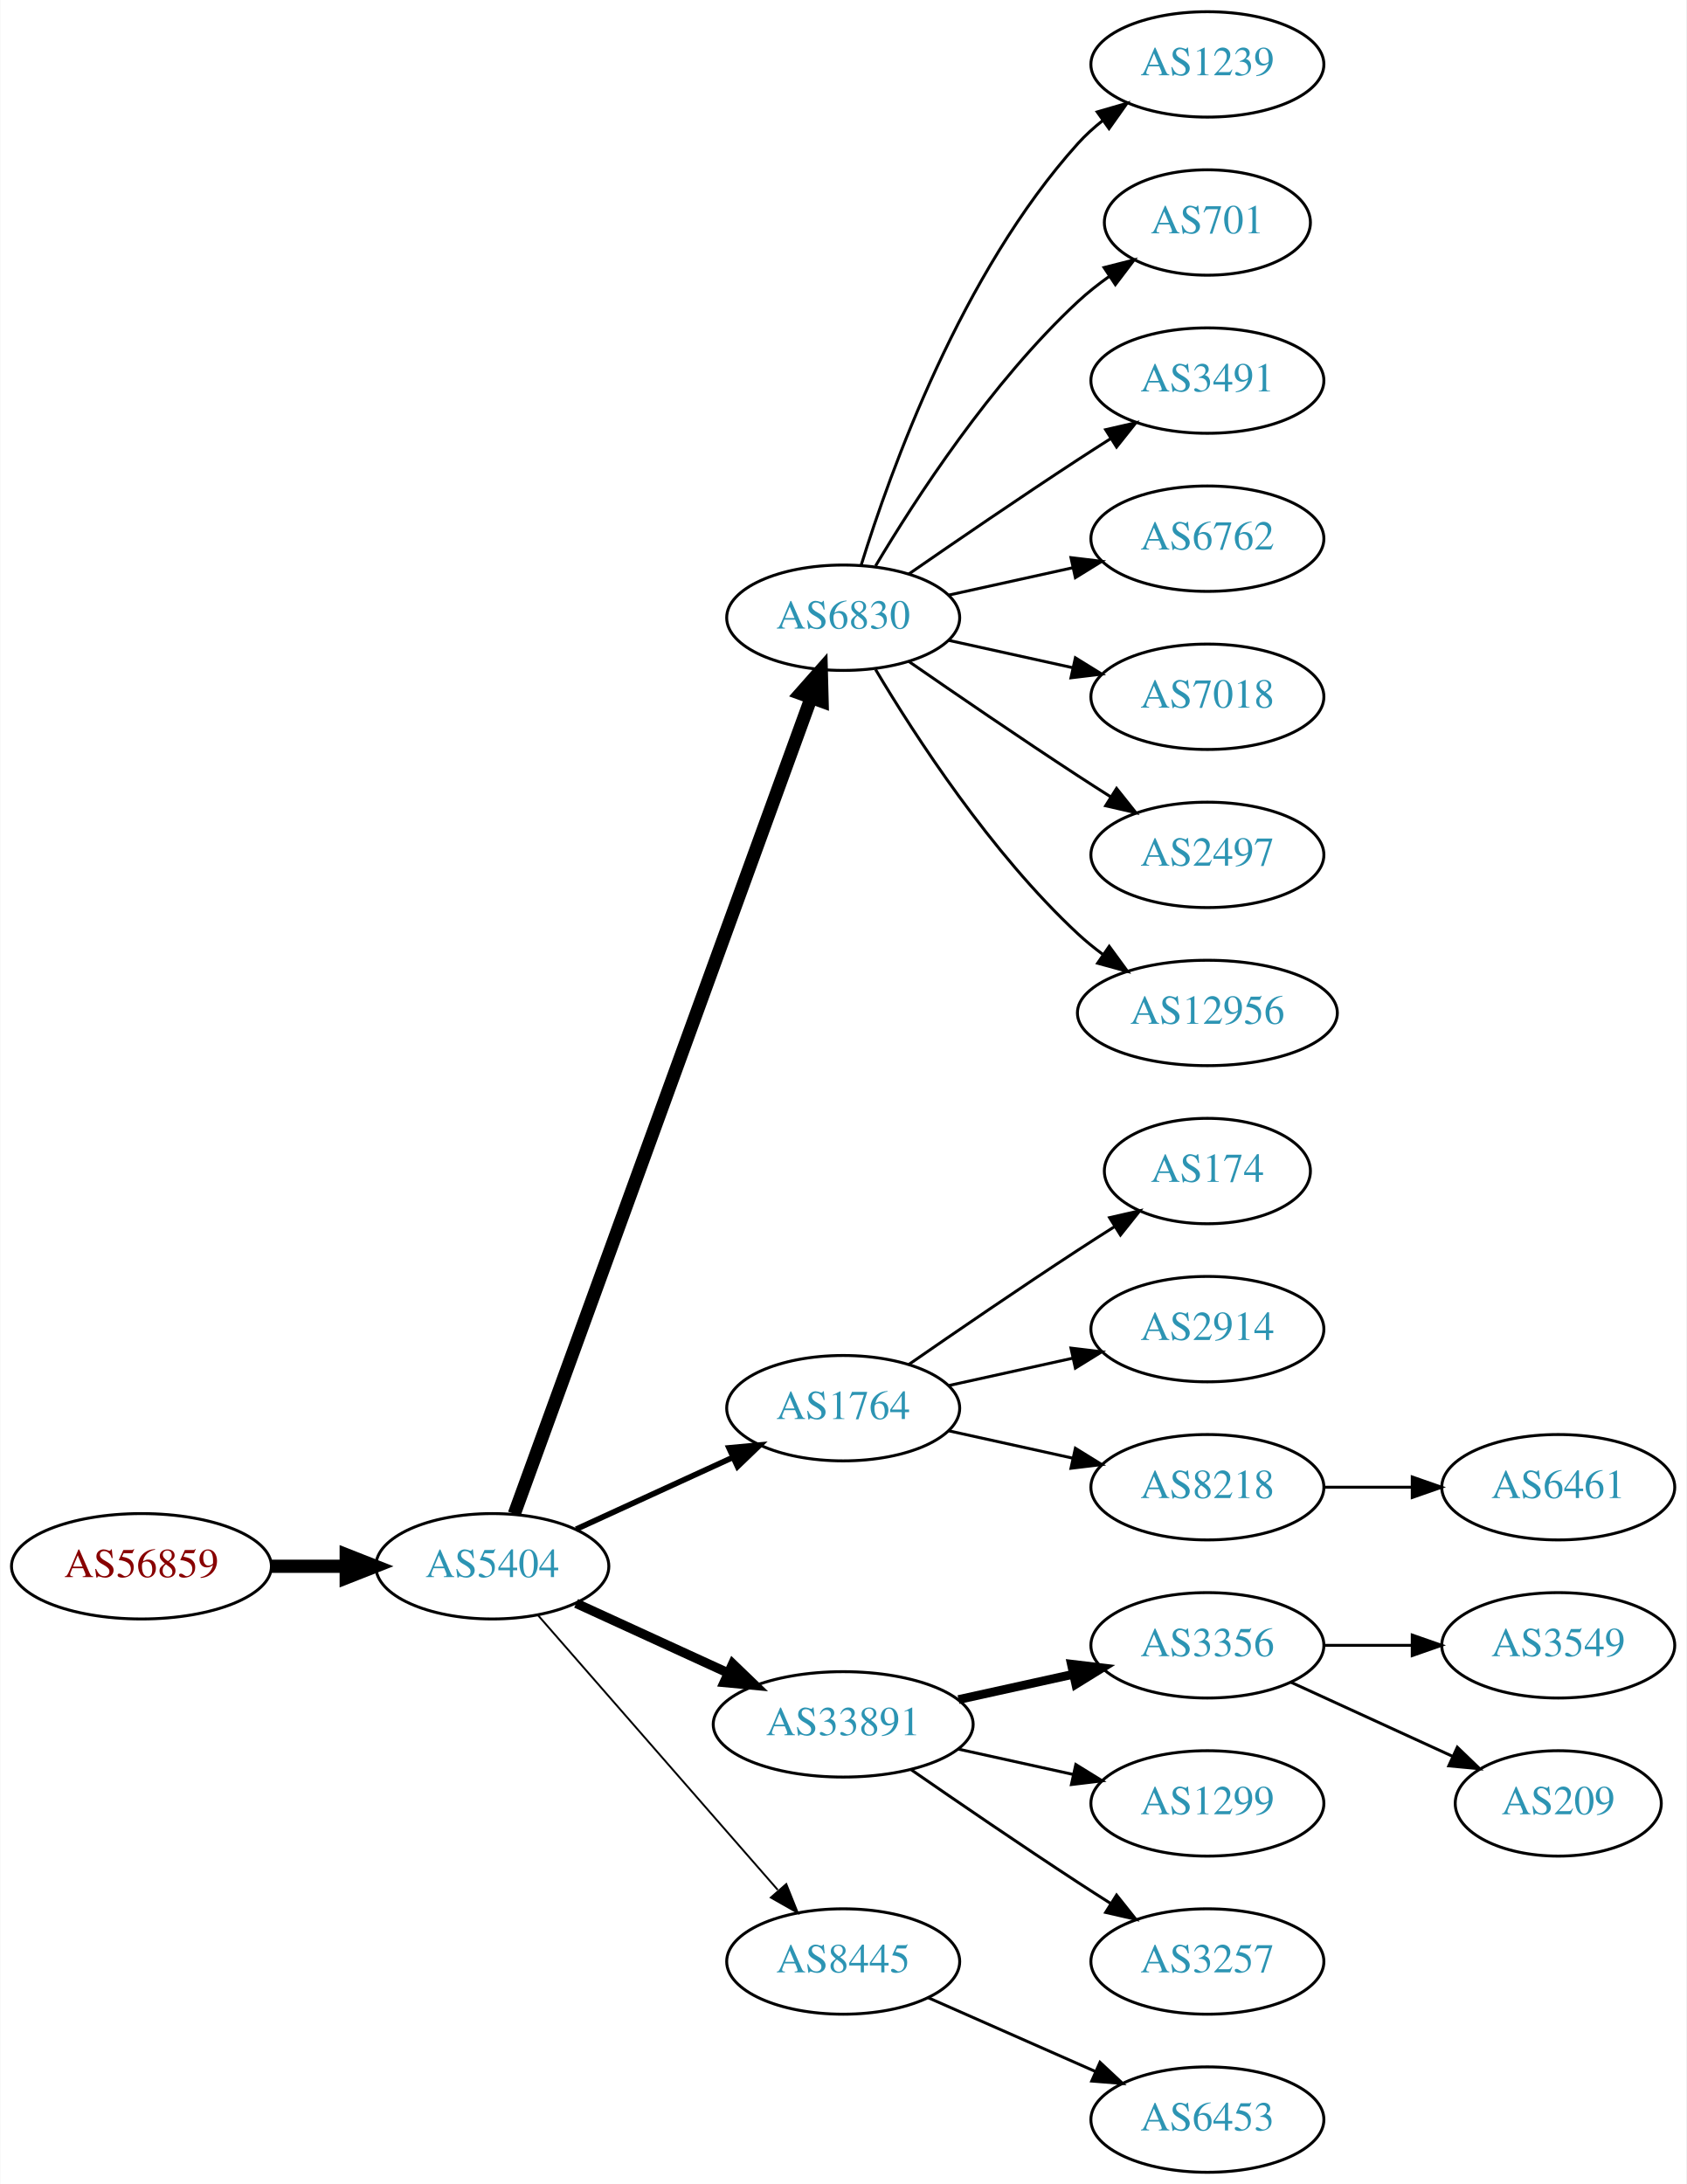
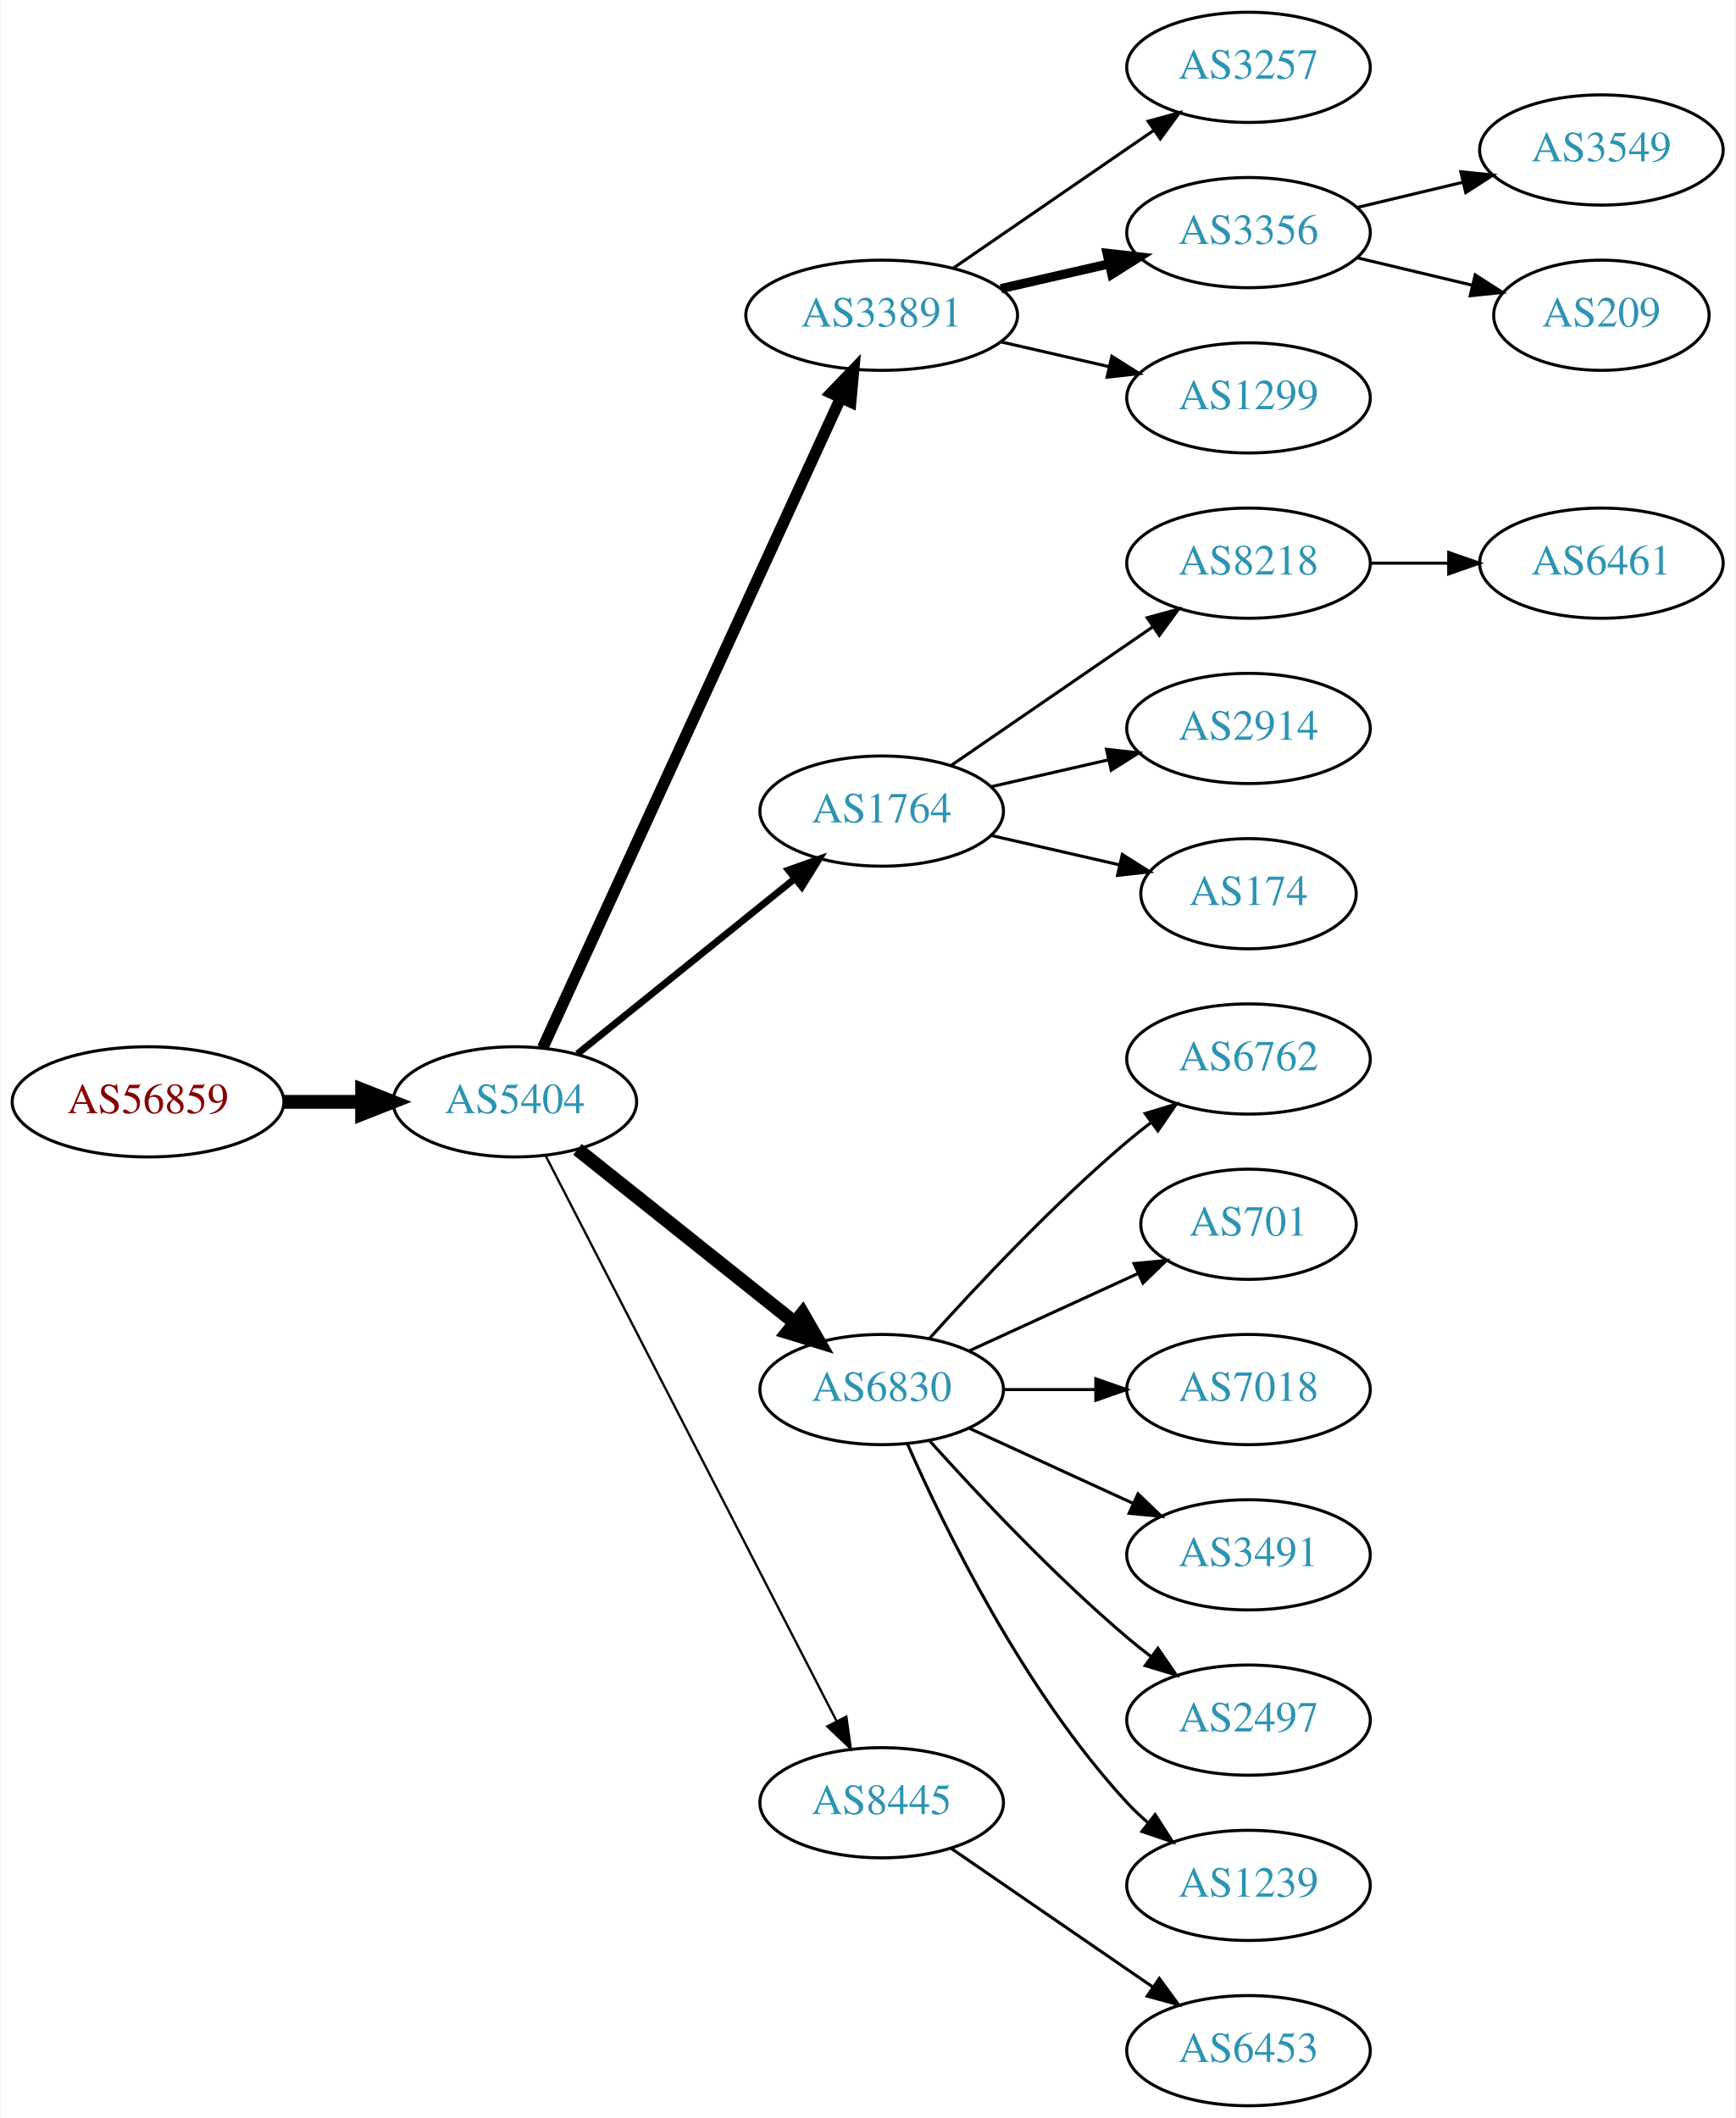
- <svg xmlns="http://www.w3.org/2000/svg" xmlns:xlink="http://www.w3.org/1999/xlink" width="576pt" height="746pt" viewBox="0.00 0.00 575.76 746.00">
-   <g id="graph0" class="graph" transform="scale(1 1) rotate(0) translate(4 742)">
-     <polygon fill="white" stroke="none" points="-4,4 -4,-742 571.762,-742 571.762,4 -4,4" />
+ <svg xmlns="http://www.w3.org/2000/svg" xmlns:xlink="http://www.w3.org/1999/xlink" width="567pt" height="692pt" viewBox="0.00 0.00 566.66 692.00">
+   <g id="graph0" class="graph" transform="scale(1 1) rotate(0) translate(4 688)">
+     <polygon fill="white" stroke="none" points="-4,4 -4,-688 562.663,-688 562.663,4 -4,4" />
    <g id="node1" class="node">
      <g id="a_node1">
        <a xlink:href="/asn/56859" xlink:title="AS56859 ~ BNP PARIBAS S.A. [AT]">
-           <ellipse fill="#ffffff" stroke="black" cx="44.196" cy="-207" rx="44.393" ry="18" />
-           <text text-anchor="middle" x="44.196" y="-203.3" font-family="Times,serif" font-size="14.00" fill="#880000">AS56859</text>
+           <ellipse fill="#ffffff" stroke="black" cx="44.196" cy="-328" rx="44.393" ry="18" />
+           <text text-anchor="middle" x="44.196" y="-324.3" font-family="Times,serif" font-size="14.00" fill="#880000">AS56859</text>
        </a>
      </g>
    </g>
    <g id="node2" class="node">
      <g id="a_node2">
        <a xlink:href="/asn/5404" xlink:title="AS5404 ~ ASN conova communications GmbH [AT]">
-           <ellipse fill="#ffffff" stroke="black" cx="164.039" cy="-207" rx="39.794" ry="18" />
-           <text text-anchor="middle" x="164.039" y="-203.3" font-family="Times,serif" font-size="14.00" fill="#2c94b3">AS5404</text>
+           <ellipse fill="#ffffff" stroke="black" cx="164.039" cy="-328" rx="39.794" ry="18" />
+           <text text-anchor="middle" x="164.039" y="-324.3" font-family="Times,serif" font-size="14.00" fill="#2c94b3">AS5404</text>
        </a>
      </g>
    </g>
    <g id="edge1" class="edge">
-       <path fill="none" stroke="black" stroke-width="4.5" d="M88.407,-207C96.72,-207 105.482,-207 113.965,-207" />
-       <polygon fill="black" stroke="black" stroke-width="4.5" points="114.123,-210.938 124.123,-207 114.123,-203.063 114.123,-210.938" />
+       <path fill="none" stroke="black" stroke-width="4.5" d="M88.407,-328C96.72,-328 105.482,-328 113.965,-328" />
+       <polygon fill="black" stroke="black" stroke-width="4.5" points="114.123,-331.938 124.123,-328 114.123,-324.063 114.123,-331.938" />
    </g>
    <g id="node3" class="node">
      <g id="a_node3">
-         <a xlink:href="/asn/6830" xlink:title="AS6830 ~ LGI-UPC [AT]">
-           <ellipse fill="#ffffff" stroke="black" cx="283.881" cy="-531" rx="39.794" ry="18" />
-           <text text-anchor="middle" x="283.881" y="-527.3" font-family="Times,serif" font-size="14.00" fill="#2c94b3">AS6830</text>
+         <a xlink:href="/asn/33891" xlink:title="AS33891 ~ CORE-BACKBONE GMBH GLOBAL NETWORK [DE]">
+           <ellipse fill="#ffffff" stroke="black" cx="283.881" cy="-585" rx="44.393" ry="18" />
+           <text text-anchor="middle" x="283.881" y="-581.3" font-family="Times,serif" font-size="14.00" fill="#2c94b3">AS33891</text>
        </a>
      </g>
    </g>
    <g id="edge2" class="edge">
-       <path fill="none" stroke="black" stroke-width="4.5" d="M171.542,-224.881C191.099,-278.651 249.467,-439.129 272.941,-503.67" />
-       <polygon fill="black" stroke="black" stroke-width="4.5" points="269.279,-505.122 276.398,-513.174 276.68,-502.431 269.279,-505.122" />
+       <path fill="none" stroke="black" stroke-width="3.75" d="M173.138,-345.665C193.363,-389.772 246.188,-504.976 270.413,-557.809" />
+       <polygon fill="black" stroke="black" stroke-width="3.75" points="267.375,-559.581 274.725,-567.212 273.738,-556.663 267.375,-559.581" />
    </g>
    <g id="node4" class="node">
      <g id="a_node4">
        <a xlink:href="/asn/1764" xlink:title="AS1764 ~ NEXTLAYER-AS [AT]">
-           <ellipse fill="#ffffff" stroke="black" cx="283.881" cy="-261" rx="39.794" ry="18" />
-           <text text-anchor="middle" x="283.881" y="-257.3" font-family="Times,serif" font-size="14.00" fill="#2c94b3">AS1764</text>
+           <ellipse fill="#ffffff" stroke="black" cx="283.881" cy="-423" rx="39.794" ry="18" />
+           <text text-anchor="middle" x="283.881" y="-419.3" font-family="Times,serif" font-size="14.00" fill="#2c94b3">AS1764</text>
        </a>
      </g>
    </g>
    <g id="edge3" class="edge">
-       <path fill="none" stroke="black" stroke-width="1.929" d="M192.667,-219.661C208.624,-226.973 228.895,-236.261 246.178,-244.181" />
-       <polygon fill="black" stroke="black" stroke-width="1.929" points="244.876,-247.435 255.425,-248.419 247.793,-241.071 244.876,-247.435" />
+       <path fill="none" stroke="black" stroke-width="2.25" d="M184.498,-343.687C203.859,-359.295 233.74,-383.385 255.493,-400.921" />
+       <polygon fill="black" stroke="black" stroke-width="2.25" points="253.411,-403.738 263.393,-407.289 257.804,-398.288 253.411,-403.738" />
    </g>
    <g id="node5" class="node">
      <g id="a_node5">
-         <a xlink:href="/asn/33891" xlink:title="AS33891 ~ CORE-BACKBONE GMBH GLOBAL NETWORK [DE]">
-           <ellipse fill="#ffffff" stroke="black" cx="283.881" cy="-153" rx="44.393" ry="18" />
-           <text text-anchor="middle" x="283.881" y="-149.3" font-family="Times,serif" font-size="14.00" fill="#2c94b3">AS33891</text>
+         <a xlink:href="/asn/6830" xlink:title="AS6830 ~ LGI-UPC [AT]">
+           <ellipse fill="#ffffff" stroke="black" cx="283.881" cy="-234" rx="39.794" ry="18" />
+           <text text-anchor="middle" x="283.881" y="-230.3" font-family="Times,serif" font-size="14.00" fill="#2c94b3">AS6830</text>
        </a>
      </g>
    </g>
    <g id="edge4" class="edge">
-       <path fill="none" stroke="black" stroke-width="3.214" d="M192.667,-194.339C208.165,-187.238 227.732,-178.272 244.678,-170.506" />
-       <polygon fill="black" stroke="black" stroke-width="3.214" points="246.148,-173.683 253.781,-166.335 243.232,-167.319 246.148,-173.683" />
+       <path fill="none" stroke="black" stroke-width="4.5" d="M184.498,-312.478C203.859,-297.034 233.74,-273.198 255.493,-255.847" />
+       <polygon fill="black" stroke="black" stroke-width="4.5" points="258.031,-258.859 263.393,-249.545 253.12,-252.703 258.031,-258.859" />
    </g>
    <g id="node6" class="node">
      <g id="a_node6">
        <a xlink:href="/asn/8445" xlink:title="AS8445 ~ SALZBURG-AG-AS [AT]">
-           <ellipse fill="#ffffff" stroke="black" cx="283.881" cy="-72" rx="39.794" ry="18" />
-           <text text-anchor="middle" x="283.881" y="-68.3" font-family="Times,serif" font-size="14.00" fill="#2c94b3">AS8445</text>
+           <ellipse fill="#ffffff" stroke="black" cx="283.881" cy="-99" rx="39.794" ry="18" />
+           <text text-anchor="middle" x="283.881" y="-95.3" font-family="Times,serif" font-size="14.00" fill="#2c94b3">AS8445</text>
        </a>
      </g>
    </g>
    <g id="edge5" class="edge">
-       <path fill="none" stroke="black" stroke-width="0.643" d="M179.725,-190.175C200.302,-166.603 237.839,-123.6 261.512,-96.48" />
-       <polygon fill="black" stroke="black" stroke-width="0.643" points="264.44,-98.448 268.38,-88.613 259.167,-93.845 264.44,-98.448" />
+       <path fill="none" stroke="black" stroke-width="0.75" d="M174.09,-310.411C194.611,-270.532 244.779,-173.043 269.148,-125.687" />
+       <polygon fill="black" stroke="black" stroke-width="0.75" points="272.336,-127.142 273.799,-116.649 266.111,-123.939 272.336,-127.142" />
    </g>
    <g id="node7" class="node">
      <g id="a_node7">
-         <a xlink:href="/asn/1239" xlink:title="AS1239 ~ Sprint [US]">
-           <ellipse fill="#ffffff" stroke="black" cx="408.273" cy="-720" rx="39.794" ry="18" />
-           <text text-anchor="middle" x="408.273" y="-716.3" font-family="Times,serif" font-size="14.00" fill="#2c94b3">AS1239</text>
+         <a xlink:href="/asn/3257" xlink:title="AS3257 ~ GTT [DE]">
+           <ellipse fill="#ffffff" stroke="black" cx="403.724" cy="-666" rx="39.794" ry="18" />
+           <text text-anchor="middle" x="403.724" y="-662.3" font-family="Times,serif" font-size="14.00" fill="#2c94b3">AS3257</text>
        </a>
      </g>
    </g>
    <g id="edge6" class="edge">
-       <path fill="none" stroke="black" d="M290.019,-548.94C299.922,-580.979 324.259,-648.812 364.077,-693 366.593,-695.792 369.465,-698.401 372.504,-700.812" />
-       <polygon fill="black" stroke="black" points="370.633,-703.776 380.812,-706.715 374.687,-698.07 370.633,-703.776" />
+       <path fill="none" stroke="black" d="M307.324,-600.426C325.905,-613.198 352.466,-631.455 372.846,-645.463" />
+       <polygon fill="black" stroke="black" points="370.936,-648.398 381.16,-651.178 374.902,-642.629 370.936,-648.398" />
    </g>
    <g id="node8" class="node">
      <g id="a_node8">
-         <a xlink:href="/asn/701" xlink:title="AS701 ~ UUNET [US]">
-           <ellipse fill="#ffffff" stroke="black" cx="408.273" cy="-666" rx="35.194" ry="18" />
-           <text text-anchor="middle" x="408.273" y="-662.3" font-family="Times,serif" font-size="14.00" fill="#2c94b3">AS701</text>
+         <a xlink:href="/asn/3356" xlink:title="AS3356 ~ Level 3 Parent, LLC [US]">
+           <ellipse fill="#ffffff" stroke="black" cx="403.724" cy="-612" rx="39.794" ry="18" />
+           <text text-anchor="middle" x="403.724" y="-608.3" font-family="Times,serif" font-size="14.00" fill="#2c94b3">AS3356</text>
        </a>
      </g>
    </g>
    <g id="edge7" class="edge">
-       <path fill="none" stroke="black" d="M294.927,-548.671C308.498,-571.472 334.43,-611.472 364.077,-639 367.374,-642.061 371.067,-644.972 374.868,-647.672" />
-       <polygon fill="black" stroke="black" points="372.979,-650.619 383.249,-653.22 376.842,-644.781 372.979,-650.619" />
+       <path fill="none" stroke="black" stroke-width="3" d="M322.816,-593.692C334.057,-596.267 346.469,-599.111 358.092,-601.774" />
+       <polygon fill="black" stroke="black" stroke-width="3" points="357.525,-605.235 368.054,-604.057 359.088,-598.412 357.525,-605.235" />
    </g>
    <g id="node9" class="node">
      <g id="a_node9">
-         <a xlink:href="/asn/3491" xlink:title="AS3491 ~ PCCW Global, Inc. [US]">
-           <ellipse fill="#ffffff" stroke="black" cx="408.273" cy="-612" rx="39.794" ry="18" />
-           <text text-anchor="middle" x="408.273" y="-608.3" font-family="Times,serif" font-size="14.00" fill="#2c94b3">AS3491</text>
+         <a xlink:href="/asn/1299" xlink:title="AS1299 ~ Telia Carrier [EU]">
+           <ellipse fill="#ffffff" stroke="black" cx="403.724" cy="-558" rx="39.794" ry="18" />
+           <text text-anchor="middle" x="403.724" y="-554.3" font-family="Times,serif" font-size="14.00" fill="#2c94b3">AS1299</text>
        </a>
      </g>
    </g>
    <g id="edge8" class="edge">
-       <path fill="none" stroke="black" d="M306.238,-545.901C322.089,-556.877 344.292,-572.079 364.077,-585 367.659,-587.339 371.43,-589.759 375.19,-592.144" />
-       <polygon fill="black" stroke="black" points="373.523,-595.231 383.851,-597.596 377.252,-589.307 373.523,-595.231" />
+       <path fill="none" stroke="black" d="M322.816,-576.308C334.057,-573.733 346.469,-570.889 358.092,-568.226" />
+       <polygon fill="black" stroke="black" points="359.088,-571.588 368.054,-565.943 357.525,-564.765 359.088,-571.588" />
    </g>
    <g id="node10" class="node">
      <g id="a_node10">
-         <a xlink:href="/asn/6762" xlink:title="AS6762 ~ TELECOM ITALIA SPARKLE S.p.A. [IT]">
-           <ellipse fill="#ffffff" stroke="black" cx="408.273" cy="-558" rx="39.794" ry="18" />
-           <text text-anchor="middle" x="408.273" y="-554.3" font-family="Times,serif" font-size="14.00" fill="#2c94b3">AS6762</text>
+         <a xlink:href="/asn/8218" xlink:title="AS8218 ~ legacy Neotelecoms [FR]">
+           <ellipse fill="#ffffff" stroke="black" cx="403.724" cy="-504" rx="39.794" ry="18" />
+           <text text-anchor="middle" x="403.724" y="-500.3" font-family="Times,serif" font-size="14.00" fill="#2c94b3">AS8218</text>
        </a>
      </g>
    </g>
    <g id="edge9" class="edge">
-       <path fill="none" stroke="black" d="M319.954,-538.737C333.141,-541.646 348.321,-544.995 362.287,-548.076" />
-       <polygon fill="black" stroke="black" points="361.676,-551.525 372.196,-550.262 363.184,-544.69 361.676,-551.525" />
+       <path fill="none" stroke="black" d="M306.495,-437.857C324.984,-450.565 351.798,-468.995 372.427,-483.175" />
+       <polygon fill="black" stroke="black" points="370.624,-486.183 380.848,-488.963 374.589,-480.414 370.624,-486.183" />
    </g>
    <g id="node11" class="node">
      <g id="a_node11">
-         <a xlink:href="/asn/7018" xlink:title="AS7018 ~ AT&amp;T Services, Inc. [US]">
-           <ellipse fill="#ffffff" stroke="black" cx="408.273" cy="-504" rx="39.794" ry="18" />
-           <text text-anchor="middle" x="408.273" y="-500.3" font-family="Times,serif" font-size="14.00" fill="#2c94b3">AS7018</text>
+         <a xlink:href="/asn/2914" xlink:title="AS2914 ~ NTT America, Inc. [US]">
+           <ellipse fill="#ffffff" stroke="black" cx="403.724" cy="-450" rx="39.794" ry="18" />
+           <text text-anchor="middle" x="403.724" y="-446.3" font-family="Times,serif" font-size="14.00" fill="#2c94b3">AS2914</text>
        </a>
      </g>
    </g>
    <g id="edge10" class="edge">
-       <path fill="none" stroke="black" d="M319.954,-523.263C333.141,-520.354 348.321,-517.005 362.287,-513.924" />
-       <polygon fill="black" stroke="black" points="363.184,-517.31 372.196,-511.738 361.676,-510.475 363.184,-517.31" />
+       <path fill="none" stroke="black" d="M319.6,-430.955C331.6,-433.704 345.221,-436.825 357.914,-439.733" />
+       <polygon fill="black" stroke="black" points="357.316,-443.187 367.845,-442.009 358.88,-436.364 357.316,-443.187" />
    </g>
    <g id="node12" class="node">
      <g id="a_node12">
-         <a xlink:href="/asn/2497" xlink:title="AS2497 ~ Internet Initiative Japan Inc. [JP]">
-           <ellipse fill="#ffffff" stroke="black" cx="408.273" cy="-450" rx="39.794" ry="18" />
-           <text text-anchor="middle" x="408.273" y="-446.3" font-family="Times,serif" font-size="14.00" fill="#2c94b3">AS2497</text>
+         <a xlink:href="/asn/174" xlink:title="AS174 ~ Cogent Communications [US]">
+           <ellipse fill="#ffffff" stroke="black" cx="403.724" cy="-396" rx="35.194" ry="18" />
+           <text text-anchor="middle" x="403.724" y="-392.3" font-family="Times,serif" font-size="14.00" fill="#2c94b3">AS174</text>
        </a>
      </g>
    </g>
    <g id="edge11" class="edge">
-       <path fill="none" stroke="black" d="M306.238,-516.099C322.089,-505.123 344.292,-489.921 364.077,-477 367.659,-474.661 371.43,-472.241 375.19,-469.856" />
-       <polygon fill="black" stroke="black" points="377.252,-472.693 383.851,-464.404 373.523,-466.769 377.252,-472.693" />
-     </g>
-     <g id="node13" class="node">
-       <g id="a_node13">
-         <a xlink:href="/asn/12956" xlink:title="AS12956 ~ TELXIUS [ES]">
-           <ellipse fill="#ffffff" stroke="black" cx="408.273" cy="-396" rx="44.393" ry="18" />
-           <text text-anchor="middle" x="408.273" y="-392.3" font-family="Times,serif" font-size="14.00" fill="#2c94b3">AS12956</text>
-         </a>
-       </g>
-     </g>
-     <g id="edge12" class="edge">
-       <path fill="none" stroke="black" d="M294.927,-513.329C308.498,-490.528 334.43,-450.528 364.077,-423 366.684,-420.58 369.537,-418.254 372.496,-416.052" />
-       <polygon fill="black" stroke="black" points="374.744,-418.754 380.996,-410.2 370.774,-412.988 374.744,-418.754" />
+       <path fill="none" stroke="black" d="M319.6,-415.045C332.693,-412.045 347.715,-408.604 361.356,-405.478" />
+       <polygon fill="black" stroke="black" points="362.497,-408.807 371.463,-403.162 360.934,-401.984 362.497,-408.807" />
    </g>
    <g id="node14" class="node">
      <g id="a_node14">
-         <a xlink:href="/asn/174" xlink:title="AS174 ~ Cogent Communications [US]">
-           <ellipse fill="#ffffff" stroke="black" cx="408.273" cy="-342" rx="35.194" ry="18" />
-           <text text-anchor="middle" x="408.273" y="-338.3" font-family="Times,serif" font-size="14.00" fill="#2c94b3">AS174</text>
+         <a xlink:href="/asn/6762" xlink:title="AS6762 ~ TELECOM ITALIA SPARKLE S.p.A. [IT]">
+           <ellipse fill="#ffffff" stroke="black" cx="403.724" cy="-342" rx="39.794" ry="18" />
+           <text text-anchor="middle" x="403.724" y="-338.3" font-family="Times,serif" font-size="14.00" fill="#2c94b3">AS6762</text>
        </a>
      </g>
    </g>
    <g id="edge13" class="edge">
-       <path fill="none" stroke="black" d="M306.238,-275.901C322.089,-286.877 344.292,-302.079 364.077,-315 368.122,-317.642 372.407,-320.385 376.647,-323.067" />
-       <polygon fill="black" stroke="black" points="374.861,-326.079 385.191,-328.432 378.584,-320.15 374.861,-326.079" />
+       <path fill="none" stroke="black" d="M299.527,-250.725C314.828,-267.765 339.925,-294.523 364.077,-315 366.574,-317.117 369.235,-319.232 371.946,-321.293" />
+       <polygon fill="black" stroke="black" points="369.983,-324.194 380.123,-327.266 374.112,-318.541 369.983,-324.194" />
    </g>
    <g id="node15" class="node">
      <g id="a_node15">
-         <a xlink:href="/asn/2914" xlink:title="AS2914 ~ NTT America, Inc. [US]">
-           <ellipse fill="#ffffff" stroke="black" cx="408.273" cy="-288" rx="39.794" ry="18" />
-           <text text-anchor="middle" x="408.273" y="-284.3" font-family="Times,serif" font-size="14.00" fill="#2c94b3">AS2914</text>
+         <a xlink:href="/asn/701" xlink:title="AS701 ~ UUNET [US]">
+           <ellipse fill="#ffffff" stroke="black" cx="403.724" cy="-288" rx="35.194" ry="18" />
+           <text text-anchor="middle" x="403.724" y="-284.3" font-family="Times,serif" font-size="14.00" fill="#2c94b3">AS701</text>
        </a>
      </g>
    </g>
    <g id="edge14" class="edge">
-       <path fill="none" stroke="black" d="M319.954,-268.737C333.141,-271.646 348.321,-274.995 362.287,-278.076" />
-       <polygon fill="black" stroke="black" points="361.676,-281.525 372.196,-280.262 363.184,-274.69 361.676,-281.525" />
+       <path fill="none" stroke="black" d="M312.51,-246.661C328.926,-254.183 349.908,-263.798 367.505,-271.861" />
+       <polygon fill="black" stroke="black" points="366.333,-275.174 376.882,-276.158 369.249,-268.811 366.333,-275.174" />
    </g>
    <g id="node16" class="node">
      <g id="a_node16">
-         <a xlink:href="/asn/8218" xlink:title="AS8218 ~ legacy Neotelecoms [FR]">
-           <ellipse fill="#ffffff" stroke="black" cx="408.273" cy="-234" rx="39.794" ry="18" />
-           <text text-anchor="middle" x="408.273" y="-230.3" font-family="Times,serif" font-size="14.00" fill="#2c94b3">AS8218</text>
+         <a xlink:href="/asn/7018" xlink:title="AS7018 ~ AT&amp;T Services, Inc. [US]">
+           <ellipse fill="#ffffff" stroke="black" cx="403.724" cy="-234" rx="39.794" ry="18" />
+           <text text-anchor="middle" x="403.724" y="-230.3" font-family="Times,serif" font-size="14.00" fill="#2c94b3">AS7018</text>
        </a>
      </g>
    </g>
    <g id="edge15" class="edge">
-       <path fill="none" stroke="black" d="M319.954,-253.263C333.141,-250.354 348.321,-247.005 362.287,-243.924" />
-       <polygon fill="black" stroke="black" points="363.184,-247.31 372.196,-241.738 361.676,-240.475 363.184,-247.31" />
+       <path fill="none" stroke="black" d="M323.794,-234C333.347,-234 343.697,-234 353.659,-234" />
+       <polygon fill="black" stroke="black" points="353.852,-237.5 363.852,-234 353.852,-230.5 353.852,-237.5" />
    </g>
    <g id="node17" class="node">
      <g id="a_node17">
-         <a xlink:href="/asn/3356" xlink:title="AS3356 ~ Level 3 Parent, LLC [US]">
-           <ellipse fill="#ffffff" stroke="black" cx="408.273" cy="-180" rx="39.794" ry="18" />
-           <text text-anchor="middle" x="408.273" y="-176.3" font-family="Times,serif" font-size="14.00" fill="#2c94b3">AS3356</text>
+         <a xlink:href="/asn/3491" xlink:title="AS3491 ~ PCCW Global, Inc. [US]">
+           <ellipse fill="#ffffff" stroke="black" cx="403.724" cy="-180" rx="39.794" ry="18" />
+           <text text-anchor="middle" x="403.724" y="-176.3" font-family="Times,serif" font-size="14.00" fill="#2c94b3">AS3491</text>
        </a>
      </g>
    </g>
    <g id="edge16" class="edge">
-       <path fill="none" stroke="black" stroke-width="3" d="M323.271,-161.469C335.662,-164.202 349.509,-167.257 362.329,-170.085" />
-       <polygon fill="black" stroke="black" stroke-width="3" points="361.825,-173.558 372.344,-172.295 363.333,-166.722 361.825,-173.558" />
+       <path fill="none" stroke="black" d="M312.51,-221.339C328.467,-214.027 348.738,-204.739 366.02,-196.819" />
+       <polygon fill="black" stroke="black" points="367.635,-199.929 375.268,-192.581 364.719,-193.565 367.635,-199.929" />
    </g>
    <g id="node18" class="node">
      <g id="a_node18">
-         <a xlink:href="/asn/1299" xlink:title="AS1299 ~ Telia Carrier [EU]">
-           <ellipse fill="#ffffff" stroke="black" cx="408.273" cy="-126" rx="39.794" ry="18" />
-           <text text-anchor="middle" x="408.273" y="-122.3" font-family="Times,serif" font-size="14.00" fill="#2c94b3">AS1299</text>
+         <a xlink:href="/asn/2497" xlink:title="AS2497 ~ Internet Initiative Japan Inc. [JP]">
+           <ellipse fill="#ffffff" stroke="black" cx="403.724" cy="-126" rx="39.794" ry="18" />
+           <text text-anchor="middle" x="403.724" y="-122.3" font-family="Times,serif" font-size="14.00" fill="#2c94b3">AS2497</text>
        </a>
      </g>
    </g>
    <g id="edge17" class="edge">
-       <path fill="none" stroke="black" d="M323.271,-144.531C335.662,-141.798 349.509,-138.743 362.329,-135.915" />
-       <polygon fill="black" stroke="black" points="363.333,-139.278 372.344,-133.705 361.825,-132.442 363.333,-139.278" />
+       <path fill="none" stroke="black" d="M299.527,-217.275C314.828,-200.235 339.925,-173.477 364.077,-153 366.574,-150.883 369.235,-148.768 371.946,-146.707" />
+       <polygon fill="black" stroke="black" points="374.112,-149.459 380.123,-140.734 369.983,-143.806 374.112,-149.459" />
    </g>
    <g id="node19" class="node">
      <g id="a_node19">
-         <a xlink:href="/asn/3257" xlink:title="AS3257 ~ GTT [DE]">
-           <ellipse fill="#ffffff" stroke="black" cx="408.273" cy="-72" rx="39.794" ry="18" />
-           <text text-anchor="middle" x="408.273" y="-68.3" font-family="Times,serif" font-size="14.00" fill="#2c94b3">AS3257</text>
+         <a xlink:href="/asn/1239" xlink:title="AS1239 ~ Sprint [US]">
+           <ellipse fill="#ffffff" stroke="black" cx="403.724" cy="-72" rx="39.794" ry="18" />
+           <text text-anchor="middle" x="403.724" y="-68.3" font-family="Times,serif" font-size="14.00" fill="#2c94b3">AS1239</text>
        </a>
      </g>
    </g>
    <g id="edge18" class="edge">
-       <path fill="none" stroke="black" d="M306.912,-137.633C322.714,-126.695 344.571,-111.739 364.077,-99 367.659,-96.661 371.43,-94.241 375.19,-91.856" />
-       <polygon fill="black" stroke="black" points="377.252,-94.693 383.851,-86.404 373.523,-88.769 377.252,-94.693" />
+       <path fill="none" stroke="black" d="M292.297,-216.239C304.365,-188.817 330.337,-135.527 364.077,-99 366.108,-96.802 368.347,-94.681 370.693,-92.66" />
+       <polygon fill="black" stroke="black" points="373.22,-95.126 378.937,-86.206 368.905,-89.614 373.22,-95.126" />
    </g>
    <g id="node22" class="node">
      <g id="a_node22">
        <a xlink:href="/asn/6453" xlink:title="AS6453 ~ TATA COMMUNICATIONS (AMERICA) INC [US]">
-           <ellipse fill="#ffffff" stroke="black" cx="408.273" cy="-18" rx="39.794" ry="18" />
-           <text text-anchor="middle" x="408.273" y="-14.3" font-family="Times,serif" font-size="14.00" fill="#2c94b3">AS6453</text>
+           <ellipse fill="#ffffff" stroke="black" cx="403.724" cy="-18" rx="39.794" ry="18" />
+           <text text-anchor="middle" x="403.724" y="-14.3" font-family="Times,serif" font-size="14.00" fill="#2c94b3">AS6453</text>
        </a>
      </g>
    </g>
    <g id="edge21" class="edge">
-       <path fill="none" stroke="black" d="M312.96,-59.611C329.908,-52.134 351.706,-42.517 370.075,-34.412" />
-       <polygon fill="black" stroke="black" points="371.589,-37.57 379.325,-30.331 368.763,-31.166 371.589,-37.57" />
-     </g>
-     <g id="node23" class="node">
-       <g id="a_node23">
-         <a xlink:href="/asn/6461" xlink:title="AS6461 ~ Zayo Bandwidth [US]">
-           <ellipse fill="#ffffff" stroke="black" cx="528.116" cy="-234" rx="39.794" ry="18" />
-           <text text-anchor="middle" x="528.116" y="-230.3" font-family="Times,serif" font-size="14.00" fill="#2c94b3">AS6461</text>
-         </a>
-       </g>
-     </g>
-     <g id="edge22" class="edge">
-       <path fill="none" stroke="black" d="M448.186,-234C457.739,-234 468.089,-234 478.052,-234" />
-       <polygon fill="black" stroke="black" points="478.244,-237.5 488.244,-234 478.244,-230.5 478.244,-237.5" />
+       <path fill="none" stroke="black" d="M306.495,-84.143C324.984,-71.435 351.798,-53.005 372.427,-38.825" />
+       <polygon fill="black" stroke="black" points="374.589,-41.586 380.848,-33.037 370.624,-35.817 374.589,-41.586" />
    </g>
    <g id="node20" class="node">
      <g id="a_node20">
        <a xlink:href="/asn/3549" xlink:title="AS3549 ~ Level 3 Parent, LLC [US]">
-           <ellipse fill="#ffffff" stroke="black" cx="528.116" cy="-180" rx="39.794" ry="18" />
-           <text text-anchor="middle" x="528.116" y="-176.3" font-family="Times,serif" font-size="14.00" fill="#2c94b3">AS3549</text>
+           <ellipse fill="#ffffff" stroke="black" cx="519.017" cy="-639" rx="39.794" ry="18" />
+           <text text-anchor="middle" x="519.017" y="-635.3" font-family="Times,serif" font-size="14.00" fill="#2c94b3">AS3549</text>
        </a>
      </g>
    </g>
    <g id="edge19" class="edge">
-       <path fill="none" stroke="black" d="M448.186,-180C457.739,-180 468.089,-180 478.052,-180" />
-       <polygon fill="black" stroke="black" points="478.244,-183.5 488.244,-180 478.244,-176.5 478.244,-183.5" />
+       <path fill="none" stroke="black" d="M439.331,-620.248C450.202,-622.838 462.357,-625.735 473.799,-628.462" />
+       <polygon fill="black" stroke="black" points="473.082,-631.889 483.621,-630.803 474.705,-625.08 473.082,-631.889" />
    </g>
    <g id="node21" class="node">
      <g id="a_node21">
        <a xlink:href="/asn/209" xlink:title="AS209 ~ CenturyLink Communications, LLC [US]">
-           <ellipse fill="#ffffff" stroke="black" cx="528.116" cy="-126" rx="35.194" ry="18" />
-           <text text-anchor="middle" x="528.116" y="-122.3" font-family="Times,serif" font-size="14.00" fill="#2c94b3">AS209</text>
+           <ellipse fill="#ffffff" stroke="black" cx="519.017" cy="-585" rx="35.194" ry="18" />
+           <text text-anchor="middle" x="519.017" y="-581.3" font-family="Times,serif" font-size="14.00" fill="#2c94b3">AS209</text>
        </a>
      </g>
    </g>
    <g id="edge20" class="edge">
-       <path fill="none" stroke="black" d="M436.902,-167.339C453.318,-159.817 474.3,-150.202 491.897,-142.139" />
-       <polygon fill="black" stroke="black" points="493.641,-145.189 501.274,-137.842 490.725,-138.826 493.641,-145.189" />
+       <path fill="none" stroke="black" d="M439.331,-603.752C451.125,-600.942 464.43,-597.771 476.698,-594.847" />
+       <polygon fill="black" stroke="black" points="477.787,-598.186 486.703,-592.463 476.164,-591.376 477.787,-598.186" />
+     </g>
+     <g id="node13" class="node">
+       <g id="a_node13">
+         <a xlink:href="/asn/6461" xlink:title="AS6461 ~ Zayo Bandwidth [US]">
+           <ellipse fill="#ffffff" stroke="black" cx="519.017" cy="-504" rx="39.794" ry="18" />
+           <text text-anchor="middle" x="519.017" y="-500.3" font-family="Times,serif" font-size="14.00" fill="#2c94b3">AS6461</text>
+         </a>
+       </g>
+     </g>
+     <g id="edge12" class="edge">
+       <path fill="none" stroke="black" d="M443.396,-504C451.599,-504 460.363,-504 468.895,-504" />
+       <polygon fill="black" stroke="black" points="469.134,-507.5 479.134,-504 469.134,-500.5 469.134,-507.5" />
    </g>
  </g>
</svg>
